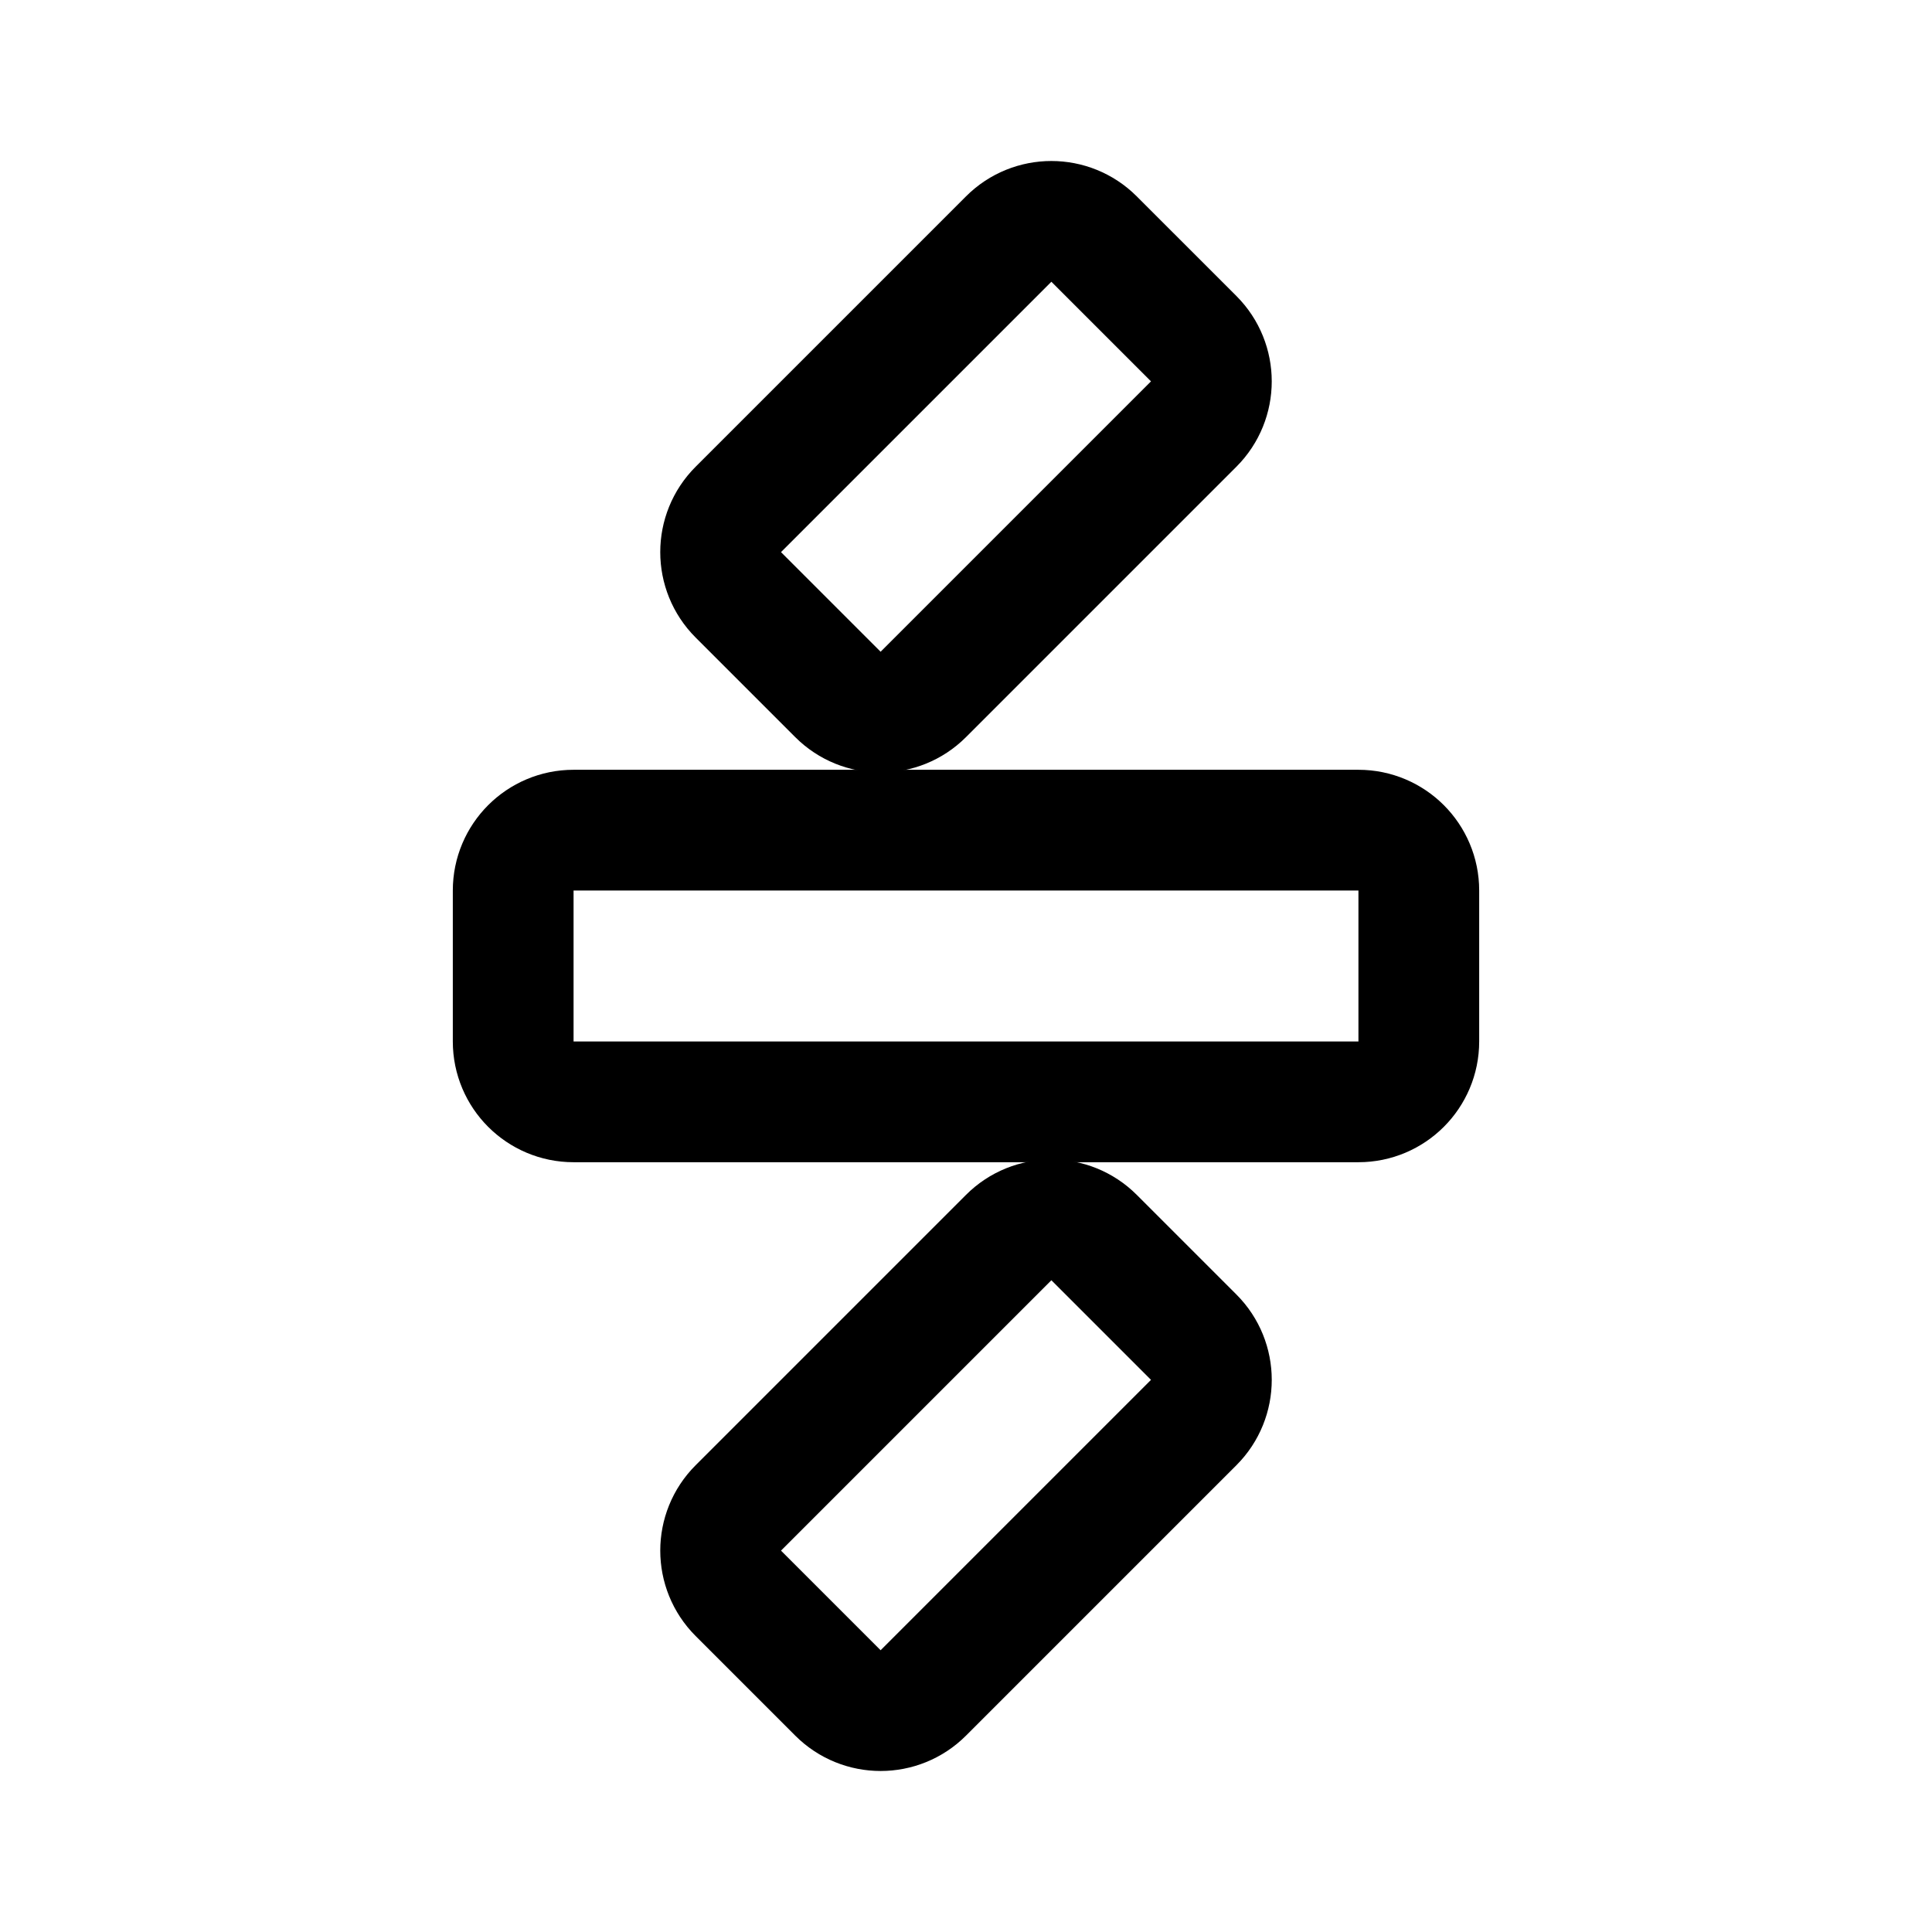
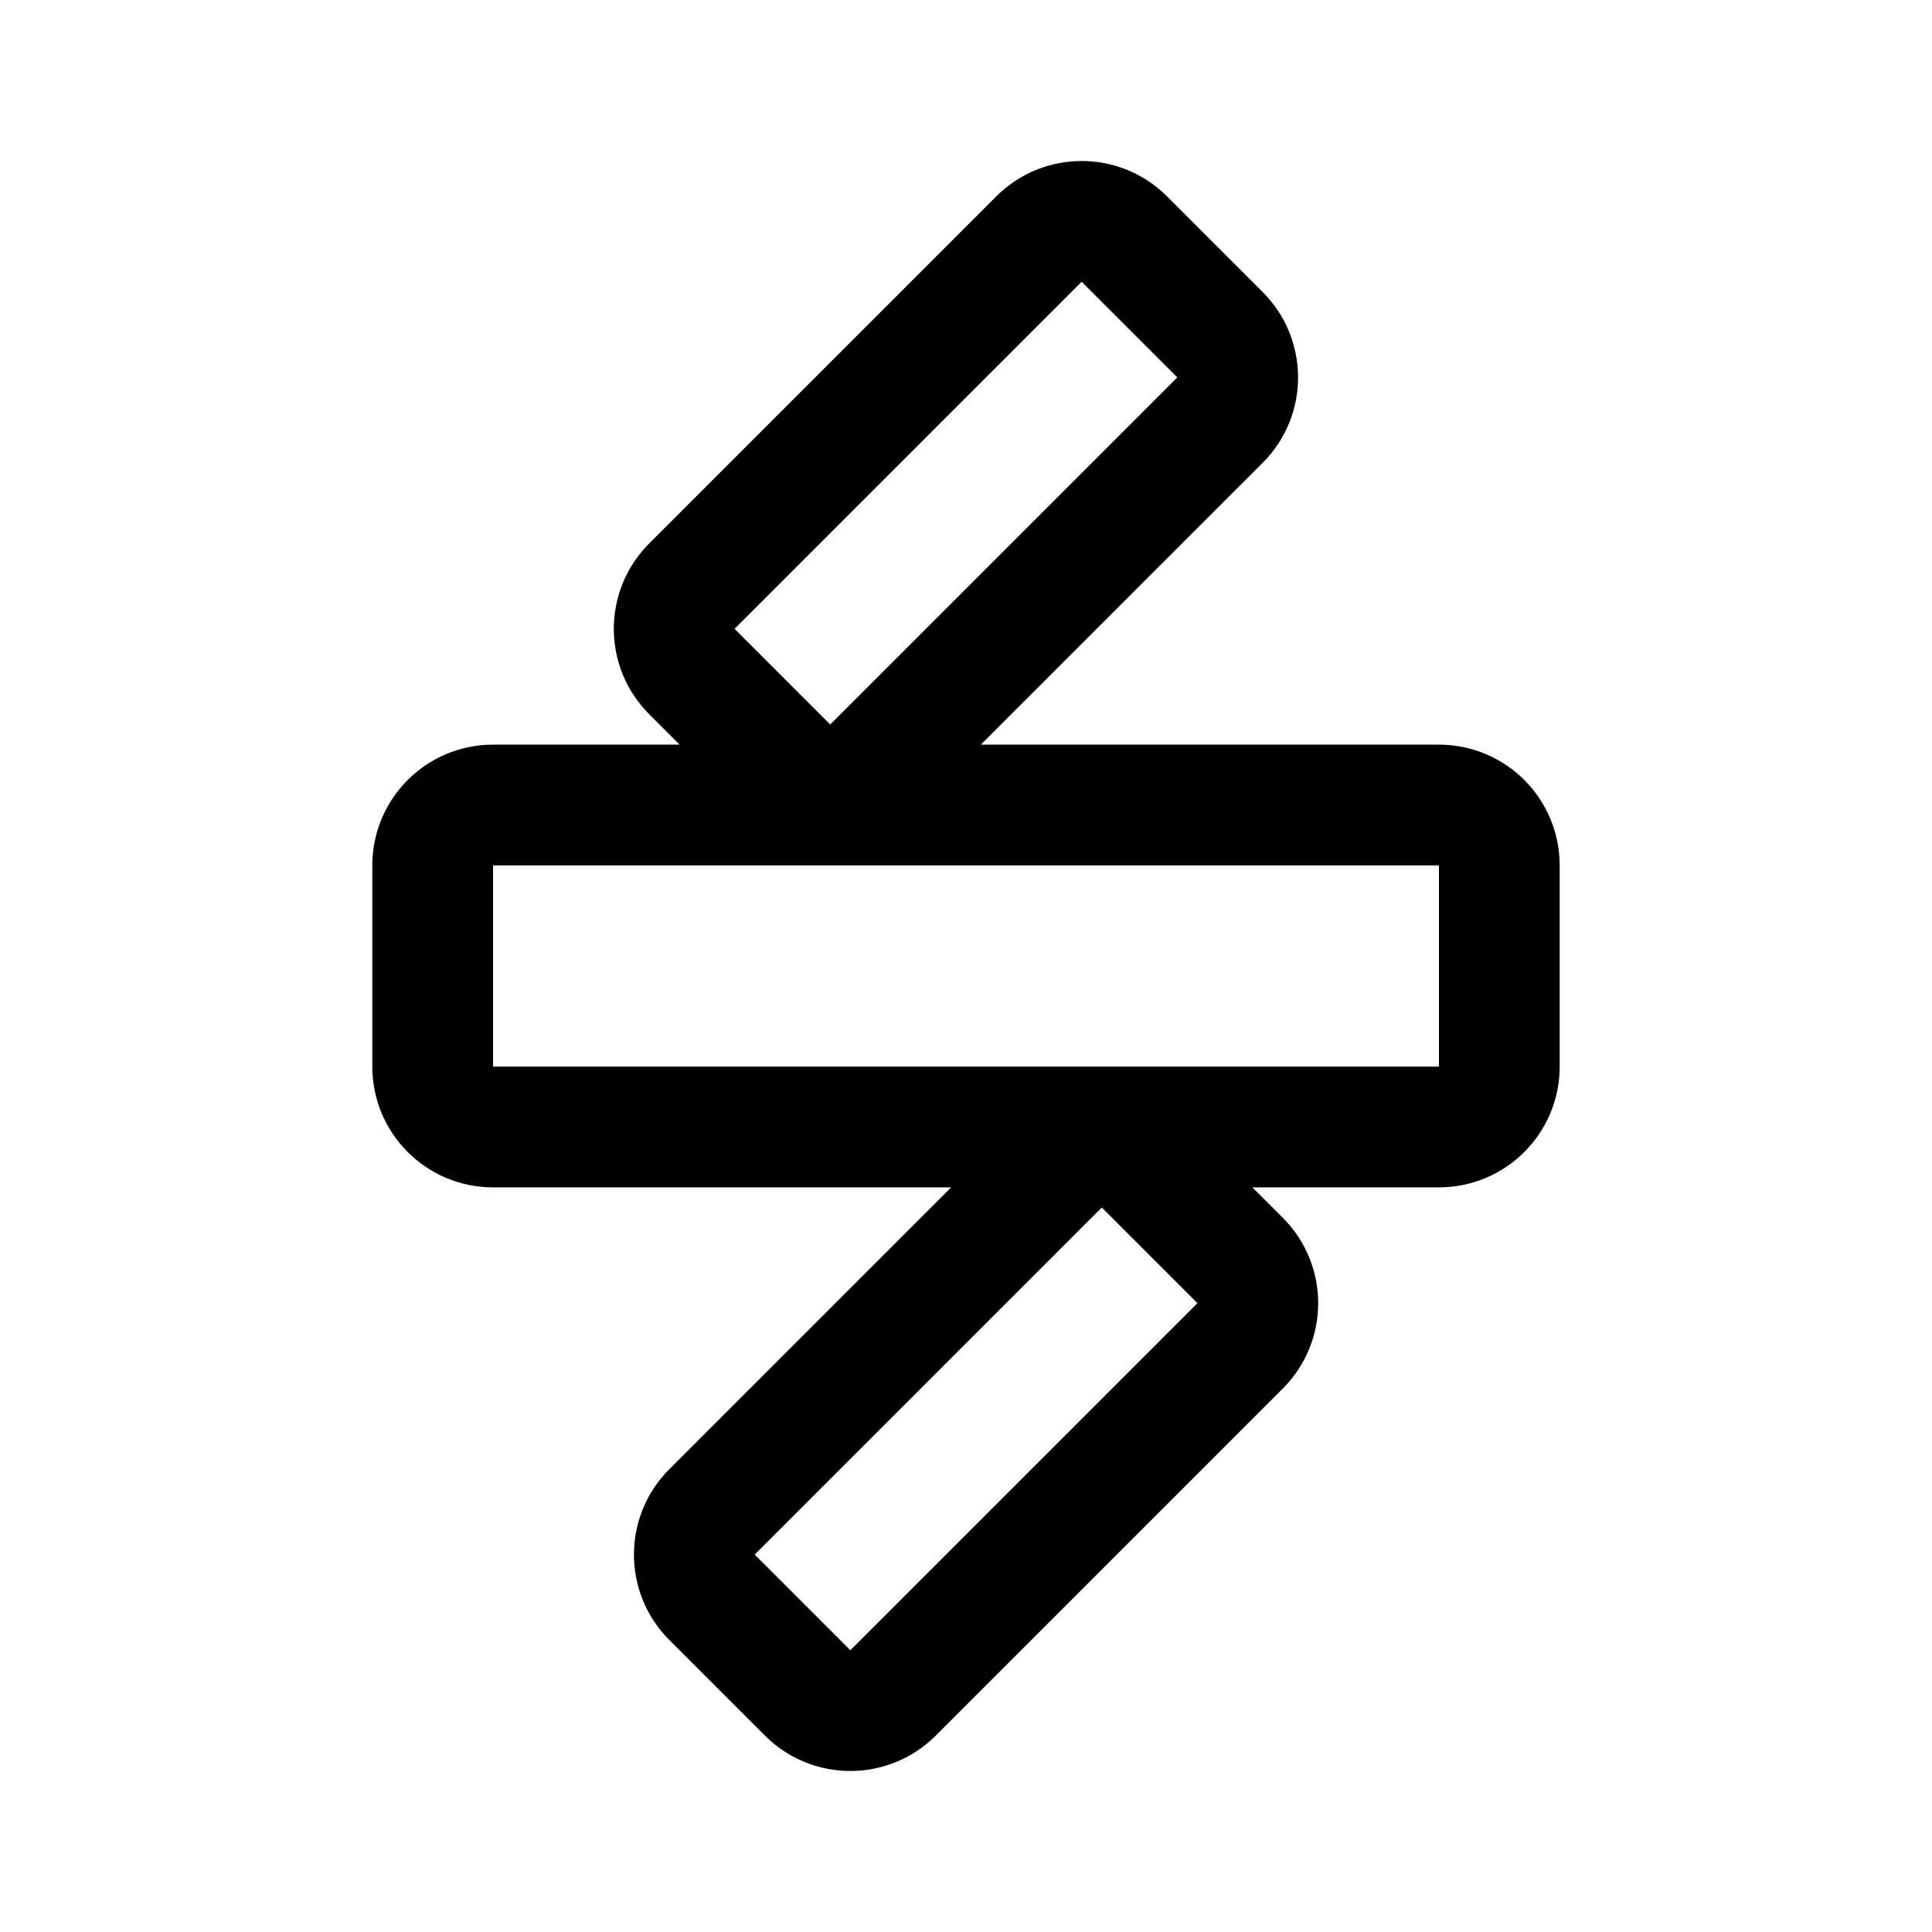
- <svg xmlns="http://www.w3.org/2000/svg" width="192" height="192" fill="none" stroke="#000" stroke-width="12">
-   <rect width="26" height="50" x="83" y="120.61" rx="6" transform="rotate(45 95.995 145.613)" />
-   <rect width="90" height="27" x="51" y="82.5" rx="6" />
-   <rect width="26" height="50" x="83" y="21.39" rx="6" transform="rotate(45 96.006 46.387)" />
+ <svg xmlns="http://www.w3.org/2000/svg" width="192" height="192" fill="none">
+   <path d="M43 86a6 6 0 0 1 6-6h94a6 6 0 0 1 6 6v20a6 6 0 0 1-6 6H49a6 6 0 0 1-6-6V86Zm25.756-19.266a5.997 5.997 0 0 1 0-8.481l34.497-34.497a5.997 5.997 0 0 1 8.481 0l9.51 9.51a5.998 5.998 0 0 1 0 8.481L86.747 76.244a5.997 5.997 0 0 1-8.48 0l-9.51-9.51Zm2 92a5.997 5.997 0 0 1 0-8.481l34.497-34.497a5.999 5.999 0 0 1 8.481 0l9.51 9.51a5.999 5.999 0 0 1 0 8.481l-34.497 34.497a5.998 5.998 0 0 1-8.48 0l-9.51-9.51Z" stroke="#000" stroke-width="12" stroke-linecap="round" stroke-linejoin="round" />
</svg>
